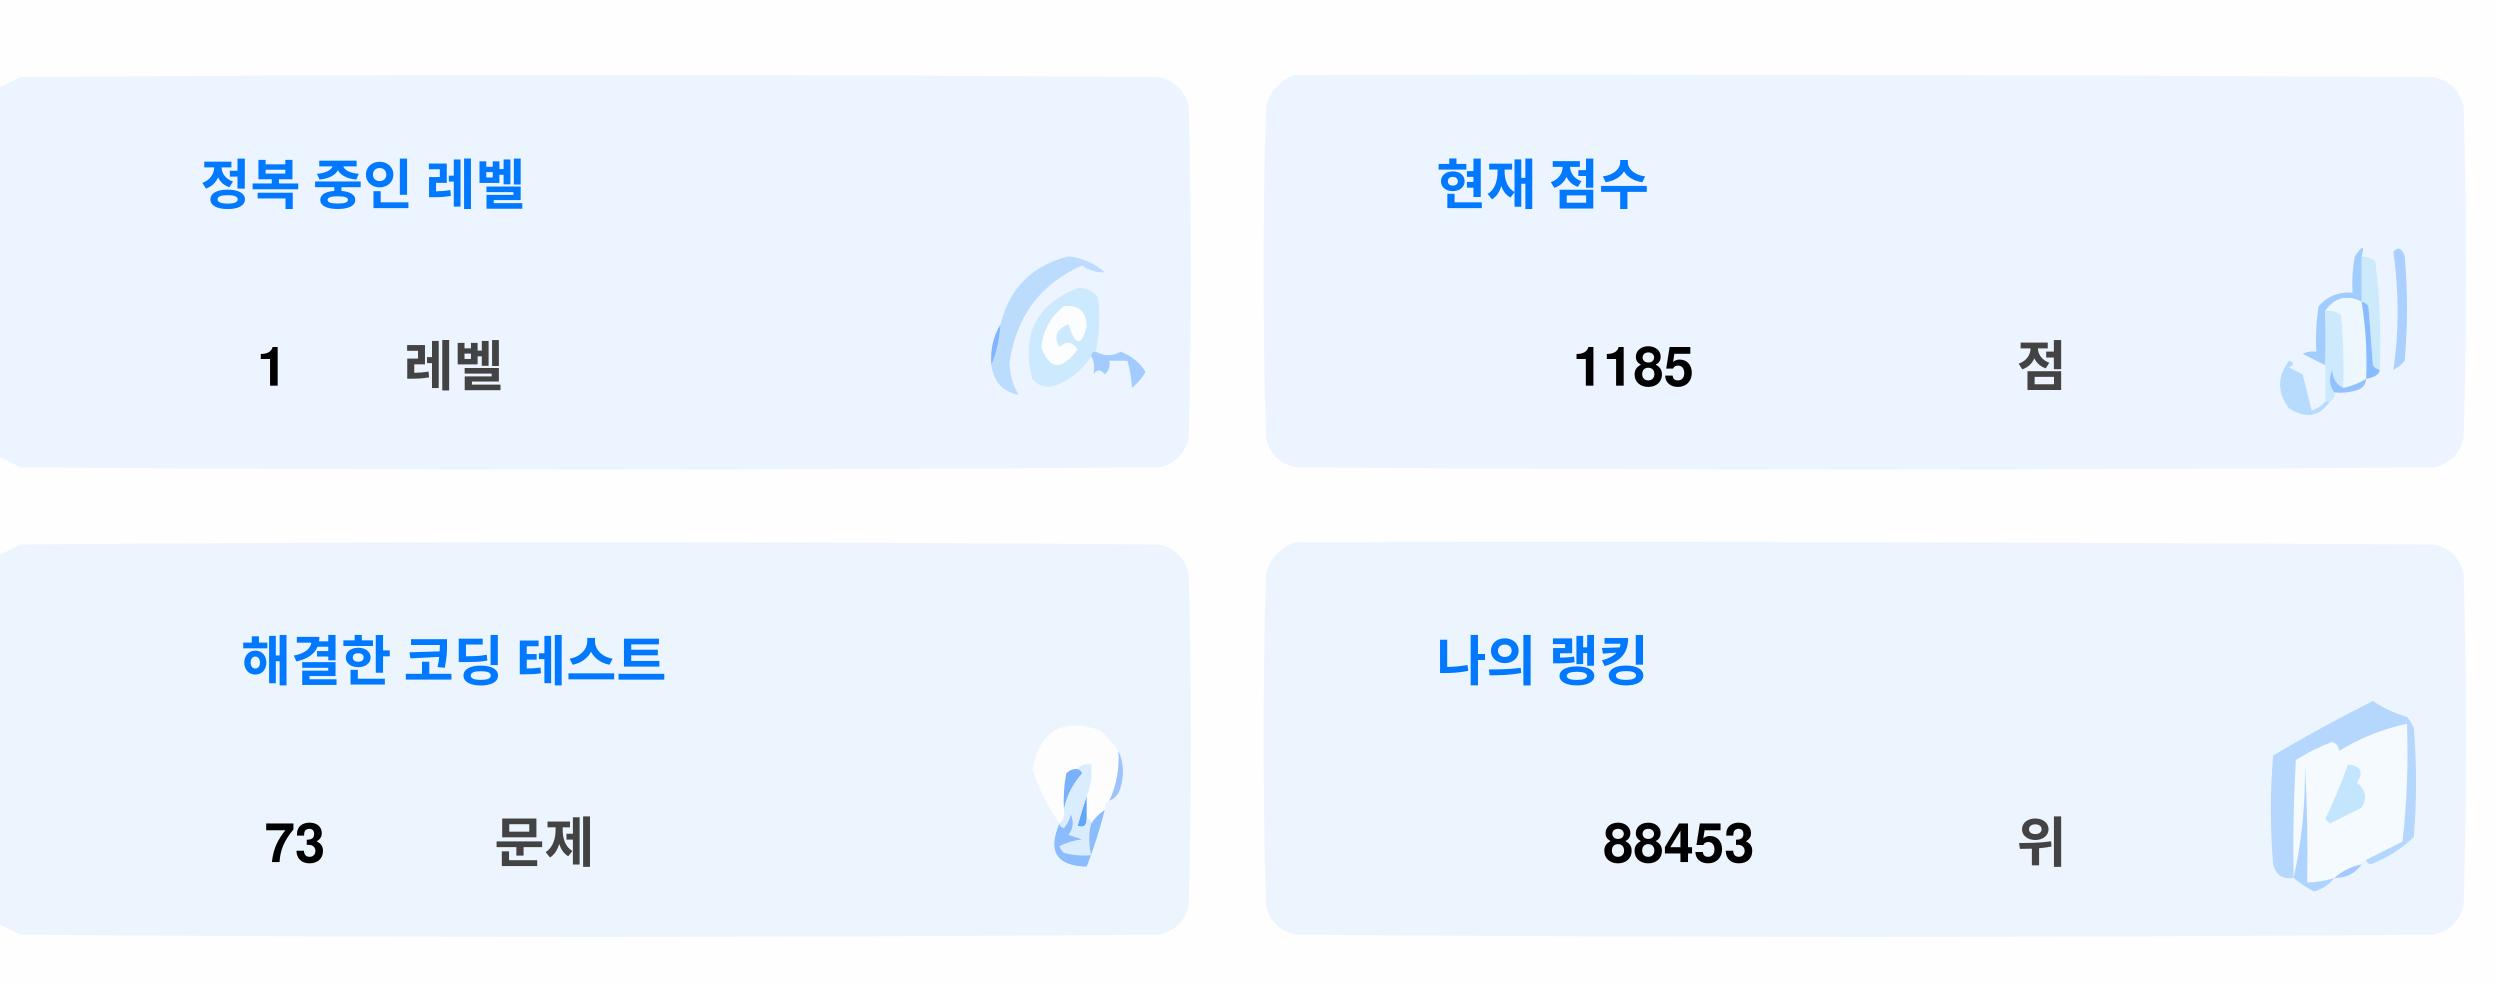
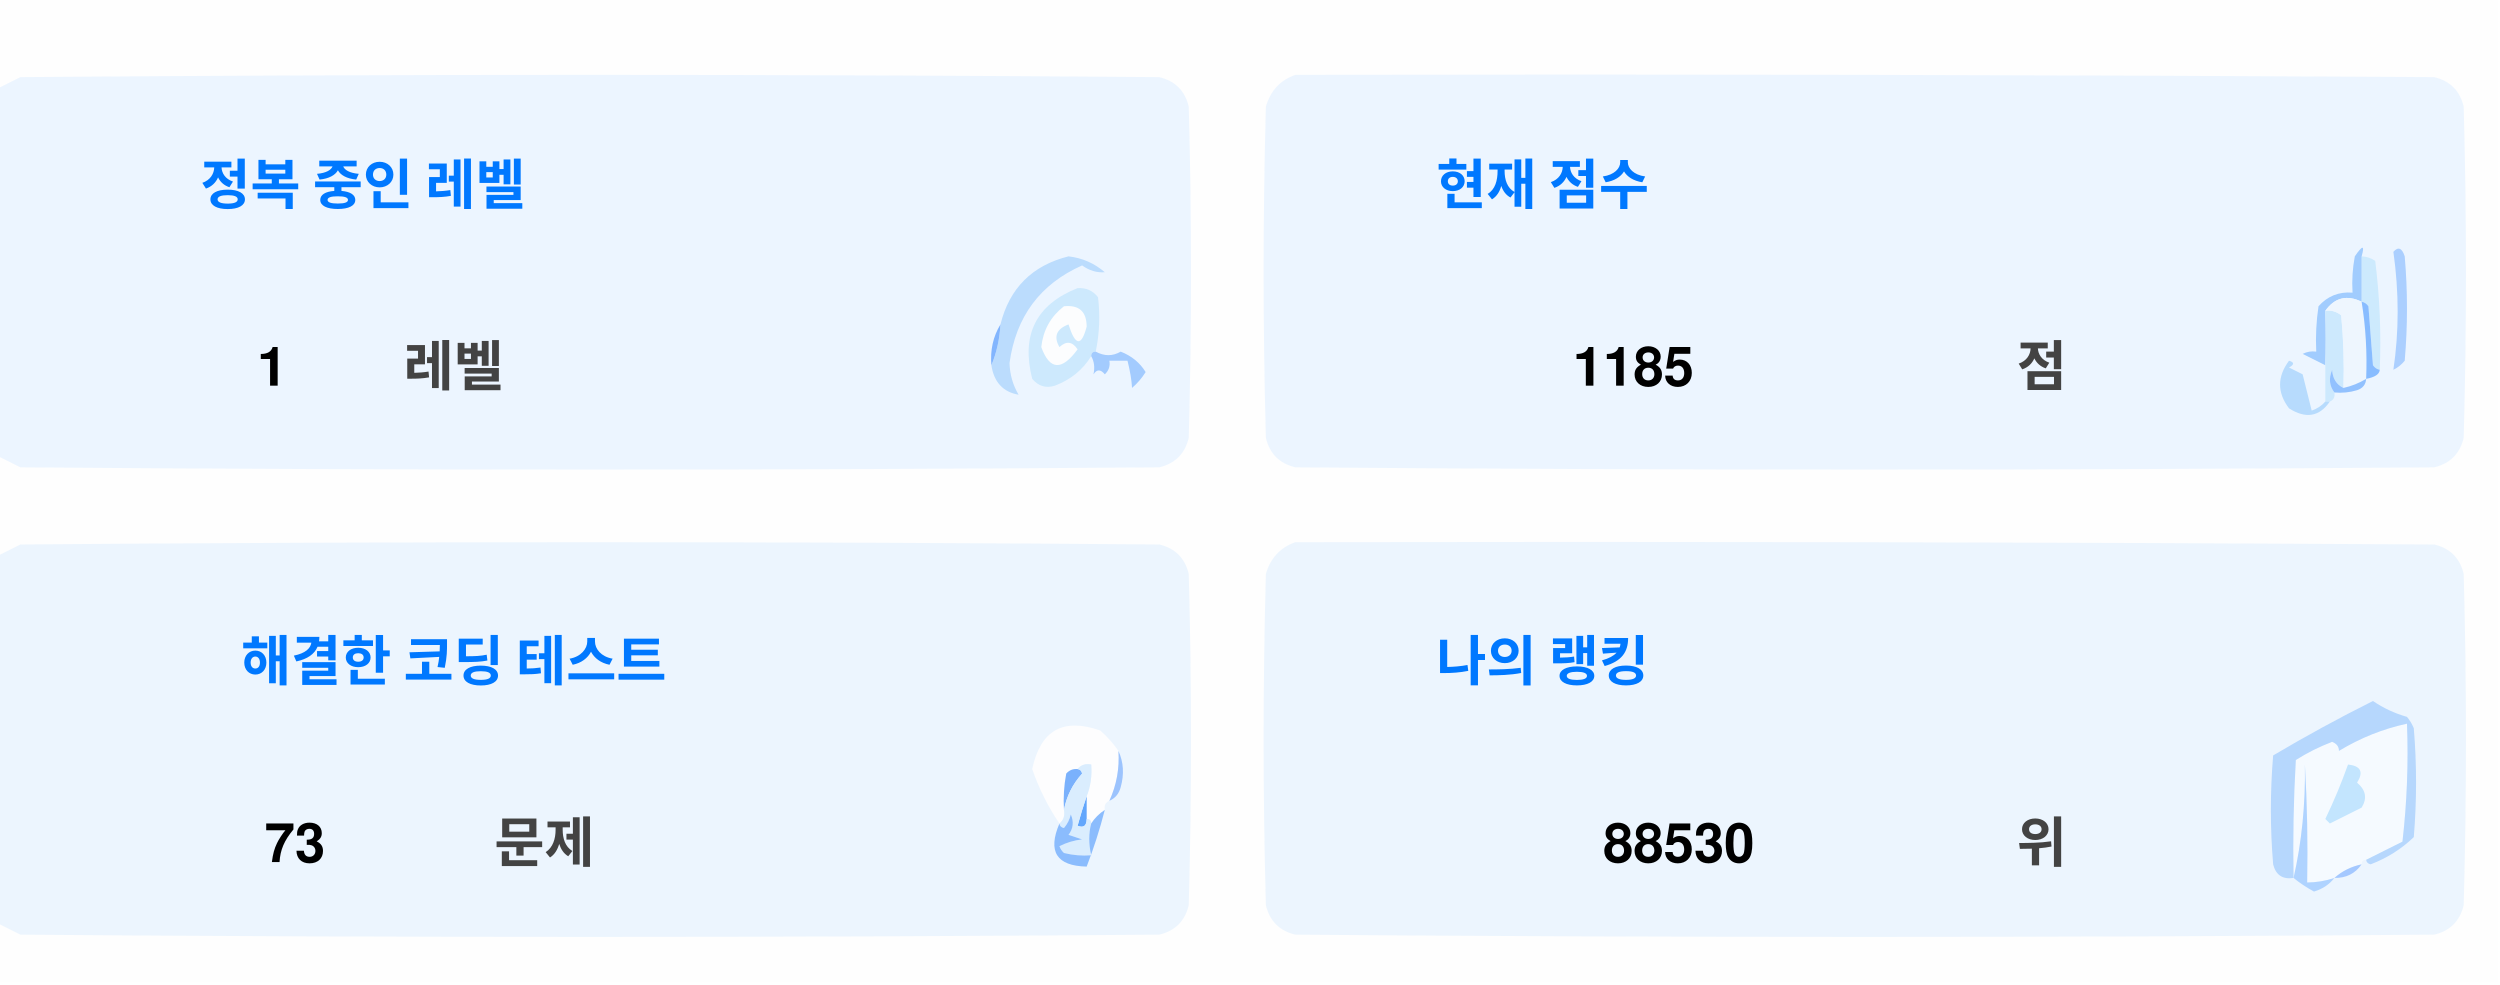
<svg xmlns="http://www.w3.org/2000/svg" version="1.1" width="551px" height="217px" style="shape-rendering:geometricPrecision; text-rendering:geometricPrecision; image-rendering:optimizeQuality; fill-rule:evenodd; clip-rule:evenodd">
  <style>.title {fill: #434343;font-size: 1rem;line-height: 1.5rem;font-weight: bold;font-family: -apple-system, BlinkMacSystemFont, Segoe UI, Helvetica, Arial, sans-serif, Apple Color Emoji, Segoe UI Emoji;}.desc {fill: #434343;font-size: 2.5rem;font-weight: bold;line-height: 1.5rem;font-family: -apple-system, BlinkMacSystemFont, Segoe UI, Helvetica, Arial, sans-serif, Apple Color Emoji, Segoe UI Emoji;}.desc-2 {fill: #434343;font-size: 1rem;font-weight: bold;line-height: 1.5rem;font-family: -apple-system, BlinkMacSystemFont, Segoe UI, Helvetica, Arial, sans-serif, Apple Color Emoji, Segoe UI Emoji;}.text, .desc {animation: twinkling 4s ease-in-out infinite;}@keyframes twinkling {40% { opacity: 1; }50% { opacity: 0.5; }60% { opacity: 1; }70% { opacity: 0.5; }80% { opacity: 1; }}</style>
  <g>
    <path style="opacity:1" fill="#fefefe" d="M -0.5,-0.5 C 183.167,-0.5 366.833,-0.5 550.5,-0.5C 550.5,71.833 550.5,144.167 550.5,216.5C 366.833,216.5 183.167,216.5 -0.5,216.5C -0.5,212.167 -0.5,207.833 -0.5,203.5C 1.14,204.32 2.807,205.153 4.5,206C 88.167,206.667 171.833,206.667 255.5,206C 259,205.167 261.167,203 262,199.5C 262.667,175.167 262.667,150.833 262,126.5C 261.167,123 259,120.833 255.5,120C 171.833,119.333 88.167,119.333 4.5,120C 2.807,120.847 1.14,121.68 -0.5,122.5C -0.5,115.167 -0.5,107.833 -0.5,100.5C 1.14,101.32 2.807,102.153 4.5,103C 88.167,103.667 171.833,103.667 255.5,103C 259,102.167 261.167,100 262,96.5C 262.667,72.167 262.667,47.833 262,23.5C 261.167,20 259,17.833 255.5,17C 171.833,16.333 88.167,16.333 4.5,17C 2.807,17.847 1.14,18.68 -0.5,19.5C -0.5,12.833 -0.5,6.167 -0.5,-0.5 Z" />
  </g>
  <g>
    <path style="opacity:1" fill="#ecf5ff" d="M -0.5,100.5 C -0.5,73.5 -0.5,46.5 -0.5,19.5C 1.14,18.68 2.807,17.847 4.5,17C 88.167,16.333 171.833,16.333 255.5,17C 259,17.833 261.167,20 262,23.5C 262.667,47.833 262.667,72.167 262,96.5C 261.167,100 259,102.167 255.5,103C 171.833,103.667 88.167,103.667 4.5,103C 2.807,102.153 1.14,101.32 -0.5,100.5 Z" />
  </g>
  <g>
    <path style="opacity:1" fill="#ecf5ff" d="M 285.5,16.5 C 369.167,16.333 452.834,16.5 536.5,17C 540,17.833 542.167,20 543,23.5C 543.667,47.833 543.667,72.167 543,96.5C 542.167,100 540,102.167 536.5,103C 452.833,103.667 369.167,103.667 285.5,103C 282,102.167 279.833,100 279,96.5C 278.333,72.167 278.333,47.833 279,23.5C 280.018,19.985 282.185,17.652 285.5,16.5 Z" />
  </g>
  <g>
    <path style="opacity:1" fill="#cdeafd" d="M 520.5,56.5 C 521.583,56.539 522.583,56.873 523.5,57.5C 524.498,65.472 524.831,73.472 524.5,81.5C 523.883,81.389 523.383,81.056 523,80.5C 522.667,76.167 522.333,71.833 522,67.5C 521.617,66.944 521.117,66.611 520.5,66.5C 520.5,63.167 520.5,59.833 520.5,56.5 Z" />
  </g>
  <g>
    <path style="opacity:1" fill="#abcfff" d="M 527.5,55.5 C 528.566,54.308 529.399,54.641 530,56.5C 530.667,64.167 530.667,71.833 530,79.5C 529.311,80.357 528.478,81.023 527.5,81.5C 528.758,73.08 528.758,64.414 527.5,55.5 Z" />
  </g>
  <g>
    <path style="opacity:1" fill="#bbdcfd" d="M 218.5,80.5 C 219.657,77.727 220.324,74.727 220.5,71.5C 222.49,63.51 227.49,58.51 235.5,56.5C 238.528,56.847 241.194,58.014 243.5,60C 241.744,60.141 240.078,59.641 238.5,58.5C 229.247,62.607 223.914,69.773 222.5,80C 222.565,82.526 223.232,84.859 224.5,87C 221.07,86.397 219.07,84.231 218.5,80.5 Z" />
  </g>
  <g>
    <path style="opacity:1" fill="#cde9fd" d="M 241.5,77.5 C 240.833,77.5 240.5,77.833 240.5,78.5C 238.628,81.529 235.961,83.695 232.5,85C 230.536,85.624 228.869,85.124 227.5,83.5C 225.021,73.791 228.354,67.124 237.5,63.5C 239.374,63.39 240.874,64.056 242,65.5C 242.497,69.524 242.331,73.524 241.5,77.5 Z" />
  </g>
  <g>
    <path style="opacity:1" fill="#fcfdfe" d="M 234.5,67.5 C 237.826,67.162 239.493,68.662 239.5,72C 238.334,76.434 237,76.267 235.5,71.5C 232.832,72.515 232.166,74.182 233.5,76.5C 235.017,75.089 236.351,75.256 237.5,77C 234.006,81.771 231.34,81.605 229.5,76.5C 229.904,72.771 231.571,69.771 234.5,67.5 Z" />
  </g>
  <g>
    <path style="opacity:1" fill="#a1ccfe" d="M 520.5,56.5 C 520.5,59.833 520.5,63.167 520.5,66.5C 517.238,64.922 514.572,65.589 512.5,68.5C 512.617,72.81 512.617,76.81 512.5,80.5C 510.86,79.68 509.193,78.847 507.5,78C 508.448,77.517 509.448,77.35 510.5,77.5C 510.335,74.15 510.502,70.817 511,67.5C 512.995,65.253 515.495,64.253 518.5,64.5C 518.336,61.813 518.503,59.146 519,56.5C 520.731,53.969 521.231,53.969 520.5,56.5 Z" />
  </g>
  <g>
    <path style="opacity:1" fill="#cde9fd" d="M 512.5,68.5 C 513.822,68.33 514.989,68.663 516,69.5C 516.499,74.823 516.666,80.156 516.5,85.5C 514.955,84.77 514.122,83.437 514,81.5C 513.22,83.387 513.387,85.054 514.5,86.5C 514.672,87.492 514.338,88.158 513.5,88.5C 513.167,88.5 512.833,88.5 512.5,88.5C 512.5,85.833 512.5,83.167 512.5,80.5C 512.617,76.81 512.617,72.81 512.5,68.5 Z" />
  </g>
  <g>
    <path style="opacity:1" fill="#eef6fe" d="M 520.5,66.5 C 521.407,72.106 521.74,77.773 521.5,83.5C 519.95,84.441 518.284,85.108 516.5,85.5C 516.666,80.156 516.499,74.823 516,69.5C 514.989,68.663 513.822,68.33 512.5,68.5C 514.572,65.589 517.238,64.922 520.5,66.5 Z" />
  </g>
  <g>
    <path style="opacity:1" fill="#88bcff" d="M 520.5,66.5 C 521.117,66.611 521.617,66.944 522,67.5C 522.333,71.833 522.667,76.167 523,80.5C 523.383,81.056 523.883,81.389 524.5,81.5C 524.445,82.469 523.445,83.136 521.5,83.5C 521.74,77.773 521.407,72.106 520.5,66.5 Z" />
  </g>
  <g>
    <path style="opacity:1" fill="#82b5fe" d="M 220.5,71.5 C 220.324,74.727 219.657,77.727 218.5,80.5C 218.215,77.171 218.882,74.171 220.5,71.5 Z" />
  </g>
  <g>
    <path style="opacity:1" fill="#a3cbfe" d="M 240.5,78.5 C 240.5,77.833 240.833,77.5 241.5,77.5C 243.391,78.536 245.224,78.536 247,77.5C 249.391,78.429 251.225,79.929 252.5,82C 251.681,83.319 250.681,84.486 249.5,85.5C 249.409,83.777 249.075,81.777 248.5,79.5C 247.167,79.5 245.833,79.5 244.5,79.5C 244.719,80.675 244.386,81.675 243.5,82.5C 242.575,81.359 241.741,81.359 241,82.5C 241.331,80.981 241.164,79.648 240.5,78.5 Z" />
  </g>
  <g>
    <path style="opacity:1" fill="#b7dbfd" d="M 512.5,88.5 C 512.833,88.5 513.167,88.5 513.5,88.5C 511.199,91.857 508.199,92.357 504.5,90C 501.872,86.535 501.872,83.035 504.5,79.5C 505.696,79.846 505.696,80.346 504.5,81C 505.5,81.5 506.5,82 507.5,82.5C 508.167,85.167 508.833,87.833 509.5,90.5C 510.739,90.058 511.739,89.391 512.5,88.5 Z" />
  </g>
  <g>
    <path style="opacity:1" fill="#92c1fe" d="M 516.5,85.5 C 518.284,85.108 519.95,84.441 521.5,83.5C 521.423,84.75 520.756,85.583 519.5,86C 517.866,86.493 516.199,86.66 514.5,86.5C 513.387,85.054 513.22,83.387 514,81.5C 514.122,83.437 514.955,84.77 516.5,85.5 Z" />
  </g>
  <g>
    <path style="opacity:1" fill="#ecf5fe" d="M -0.5,203.5 C -0.5,176.5 -0.5,149.5 -0.5,122.5C 1.14,121.68 2.807,120.847 4.5,120C 88.167,119.333 171.833,119.333 255.5,120C 259,120.833 261.167,123 262,126.5C 262.667,150.833 262.667,175.167 262,199.5C 261.167,203 259,205.167 255.5,206C 171.833,206.667 88.167,206.667 4.5,206C 2.807,205.153 1.14,204.32 -0.5,203.5 Z" />
  </g>
  <g>
    <path style="opacity:1" fill="#ecf5fe" d="M 285.5,119.5 C 369.167,119.333 452.834,119.5 536.5,120C 540,120.833 542.167,123 543,126.5C 543.667,150.833 543.667,175.167 543,199.5C 542.167,203 540,205.167 536.5,206C 452.833,206.667 369.167,206.667 285.5,206C 282,205.167 279.833,203 279,199.5C 278.333,175.167 278.333,150.833 279,126.5C 280.018,122.985 282.185,120.652 285.5,119.5 Z" />
  </g>
  <g>
    <path style="opacity:1" fill="#fdfdfe" d="M 246.5,165.5 C 246.758,169.367 246.092,173.034 244.5,176.5C 243.662,176.842 243.328,177.508 243.5,178.5C 242.272,179.306 241.272,180.306 240.5,181.5C 240.5,180.833 240.167,180.5 239.5,180.5C 239.5,178.833 239.5,177.167 239.5,175.5C 240.369,173.283 240.702,170.95 240.5,168.5C 239.209,168.263 238.209,168.596 237.5,169.5C 236.504,169.414 235.671,169.748 235,170.5C 234.503,173.146 234.336,175.813 234.5,178.5C 234.737,179.791 234.404,180.791 233.5,181.5C 230.986,177.806 228.986,173.806 227.5,169.5C 229.309,160.957 234.309,158.124 242.5,161C 244.07,162.397 245.404,163.897 246.5,165.5 Z" />
  </g>
  <g>
    <path style="opacity:1" fill="#f5faff" d="M 521.5,189.5 C 520.833,189.5 520.5,189.833 520.5,190.5C 518.181,190.992 516.181,191.992 514.5,193.5C 512.565,194.15 510.565,194.483 508.5,194.5C 508.666,185.827 508.5,177.16 508,168.5C 508.141,177.227 507.308,185.56 505.5,193.5C 505.334,184.827 505.5,176.16 506,167.5C 508.527,165.903 511.194,164.57 514,163.5C 515.011,163.892 515.511,164.559 515.5,165.5C 520.21,162.641 525.21,160.641 530.5,159.5C 530.831,168.192 530.498,176.859 529.5,185.5C 526.807,186.847 524.14,188.18 521.5,189.5 Z" />
  </g>
  <g>
    <path style="opacity:1" fill="#b6d7fd" d="M 521.5,189.5 C 524.14,188.18 526.807,186.847 529.5,185.5C 530.498,176.859 530.831,168.192 530.5,159.5C 525.21,160.641 520.21,162.641 515.5,165.5C 515.511,164.559 515.011,163.892 514,163.5C 511.194,164.57 508.527,165.903 506,167.5C 505.5,176.16 505.334,184.827 505.5,193.5C 503.089,193.863 501.589,192.863 501,190.5C 500.333,182.5 500.333,174.5 501,166.5C 508.173,162.246 515.507,158.246 523,154.5C 525.304,156.068 527.804,157.235 530.5,158C 531.126,158.75 531.626,159.584 532,160.5C 532.667,168.5 532.667,176.5 532,184.5C 529.292,187.111 526.125,189.111 522.5,190.5C 521.893,190.376 521.56,190.043 521.5,189.5 Z" />
  </g>
  <g>
    <path style="opacity:1" fill="#c3e5fe" d="M 517.5,168.5 C 520.317,168.801 520.984,170.134 519.5,172.5C 521.439,174.122 521.772,175.956 520.5,178C 518.167,179.167 515.833,180.333 513.5,181.5C 513.167,181.167 512.833,180.833 512.5,180.5C 514.414,176.515 516.081,172.515 517.5,168.5 Z" />
  </g>
  <g>
    <path style="opacity:1" fill="#7ab1fc" d="M 237.5,169.5 C 238.043,169.56 238.376,169.893 238.5,170.5C 236.395,172.836 235.062,175.503 234.5,178.5C 234.336,175.813 234.503,173.146 235,170.5C 235.671,169.748 236.504,169.414 237.5,169.5 Z" />
  </g>
  <g>
    <path style="opacity:1" fill="#afd3ff" d="M 514.5,193.5 C 513.378,194.947 511.878,195.947 510,196.5C 508.348,195.601 506.848,194.601 505.5,193.5C 507.308,185.56 508.141,177.227 508,168.5C 508.5,177.16 508.666,185.827 508.5,194.5C 510.565,194.483 512.565,194.15 514.5,193.5 Z" />
  </g>
  <g>
    <path style="opacity:1" fill="#9cc3fd" d="M 246.5,165.5 C 247.634,167.966 247.801,170.633 247,173.5C 246.623,174.942 245.79,175.942 244.5,176.5C 246.092,173.034 246.758,169.367 246.5,165.5 Z" />
  </g>
  <g>
    <path style="opacity:1" fill="#62a6fc" d="M 239.5,175.5 C 239.5,177.167 239.5,178.833 239.5,180.5C 239.483,182.028 238.816,182.528 237.5,182C 238.117,179.723 238.784,177.556 239.5,175.5 Z" />
  </g>
  <g>
    <path style="opacity:1" fill="#daedfe" d="M 237.5,169.5 C 238.209,168.596 239.209,168.263 240.5,168.5C 240.702,170.95 240.369,173.283 239.5,175.5C 238.784,177.556 238.117,179.723 237.5,182C 238.816,182.528 239.483,182.028 239.5,180.5C 240.167,180.5 240.5,180.833 240.5,181.5C 239.918,183.669 239.918,186.002 240.5,188.5C 238.473,188.662 236.473,188.495 234.5,188C 234.043,187.586 233.709,187.086 233.5,186.5C 235.078,185.702 236.744,185.202 238.5,185C 237.5,184.667 236.5,184.333 235.5,184C 236.554,182.612 236.72,181.112 236,179.5C 235.751,180.624 235.251,181.624 234.5,182.5C 233.893,182.376 233.56,182.043 233.5,181.5C 234.404,180.791 234.737,179.791 234.5,178.5C 235.062,175.503 236.395,172.836 238.5,170.5C 238.376,169.893 238.043,169.56 237.5,169.5 Z" />
  </g>
  <g>
    <path style="opacity:1" fill="#8bbcfd" d="M 243.5,178.5 C 242.395,182.803 241.062,186.969 239.5,191C 232.857,190.847 230.857,187.68 233.5,181.5C 233.56,182.043 233.893,182.376 234.5,182.5C 235.251,181.624 235.751,180.624 236,179.5C 236.72,181.112 236.554,182.612 235.5,184C 236.5,184.333 237.5,184.667 238.5,185C 236.744,185.202 235.078,185.702 233.5,186.5C 233.709,187.086 234.043,187.586 234.5,188C 236.473,188.495 238.473,188.662 240.5,188.5C 239.918,186.002 239.918,183.669 240.5,181.5C 241.272,180.306 242.272,179.306 243.5,178.5 Z" />
  </g>
  <g>
    <path style="opacity:1" fill="#a4c8ff" d="M 520.5,190.5 C 519.089,192.539 517.089,193.539 514.5,193.5C 516.181,191.992 518.181,190.992 520.5,190.5 Z" />
  </g>
  <text text-anchor="middle" x="80" y="45" class="title" style="fill:#0078ff;" stroke="#none" stroke-width="1">정복 중인 레벨</text>
  <text text-anchor="middle" x="60" y="85" class="desc" style="fill:#000000;" stroke="#none" stroke-width="1">1</text>
  <text text-anchor="middle" x="100" y="85" class="desc-2" style="fill:#434343;" stroke="#none" stroke-width="1">레벨</text>
  <text text-anchor="middle" x="340" y="45" class="title" style="fill:#0078ff;" stroke="#none" stroke-width="1">현재 점수</text>
  <text text-anchor="middle" x="360" y="85" class="desc" style="fill:#000000;" stroke="#none" stroke-width="1">1185</text>
  <text text-anchor="middle" x="450" y="85" class="desc-2" style="fill:#434343;" stroke="#none" stroke-width="1">점</text>
  <text text-anchor="middle" x="100" y="150" class="title" style="fill:#0078ff;" stroke="#none" stroke-width="1">해결한 코딩 테스트</text>
  <text text-anchor="middle" x="65" y="190" class="desc" style="fill:#000000;" stroke="#none" stroke-width="1">73</text>
  <text text-anchor="middle" x="120" y="190" class="desc-2" style="fill:#434343;" stroke="#none" stroke-width="1">문제</text>
  <text text-anchor="middle" x="340" y="150" class="title" style="fill:#0078ff;" stroke="#none" stroke-width="1">나의 랭킹</text>
-   <text text-anchor="middle" x="370" y="190" class="desc" style="fill:#000000;" stroke="#none" stroke-width="1">88453</text>
+   <text text-anchor="middle" x="370" y="190" class="desc" style="fill:#000000;" stroke="#none" stroke-width="1">88530</text>
  <text text-anchor="middle" x="450" y="190" class="desc-2" style="fill:#434343;" stroke="#none" stroke-width="1">위</text>
</svg>
